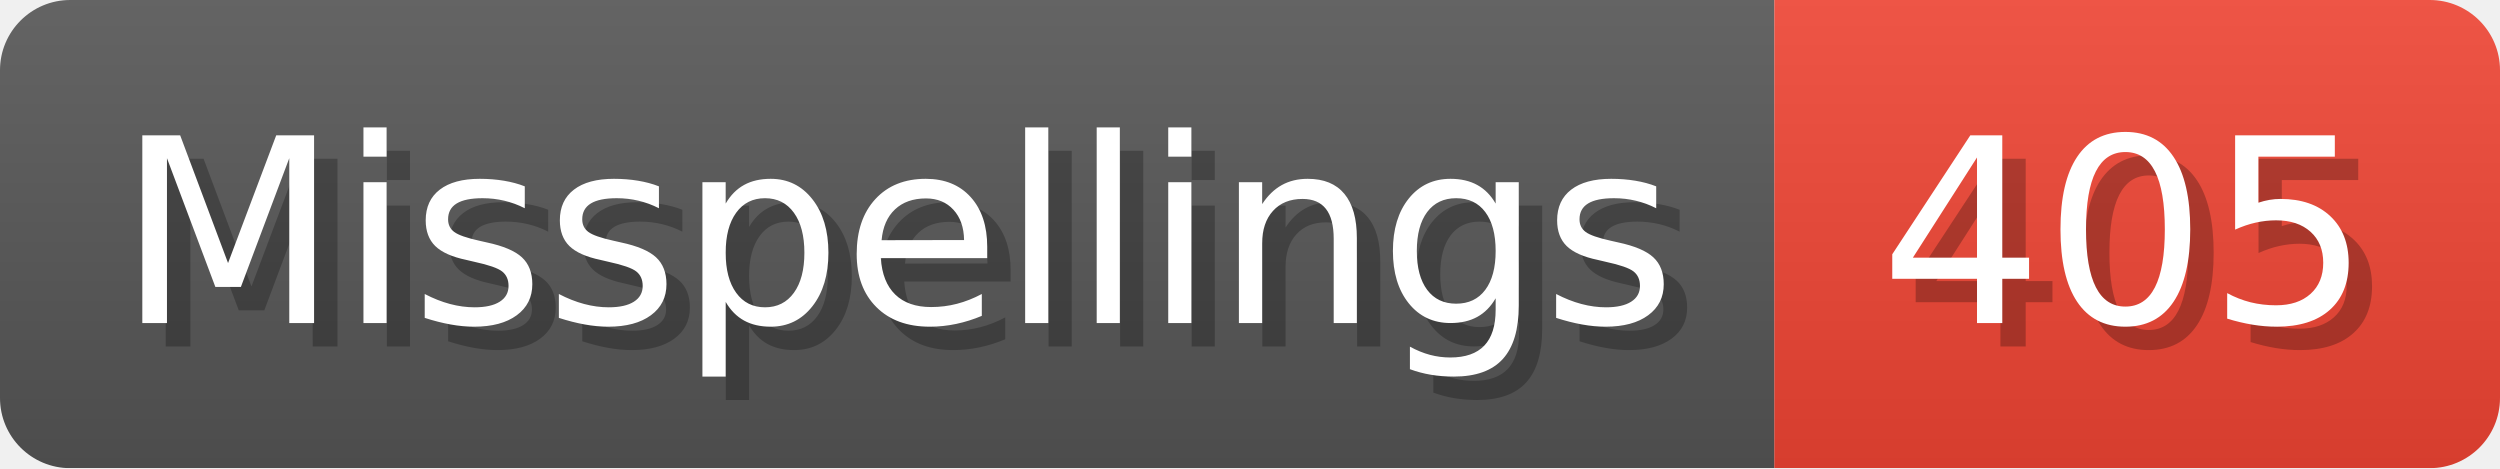
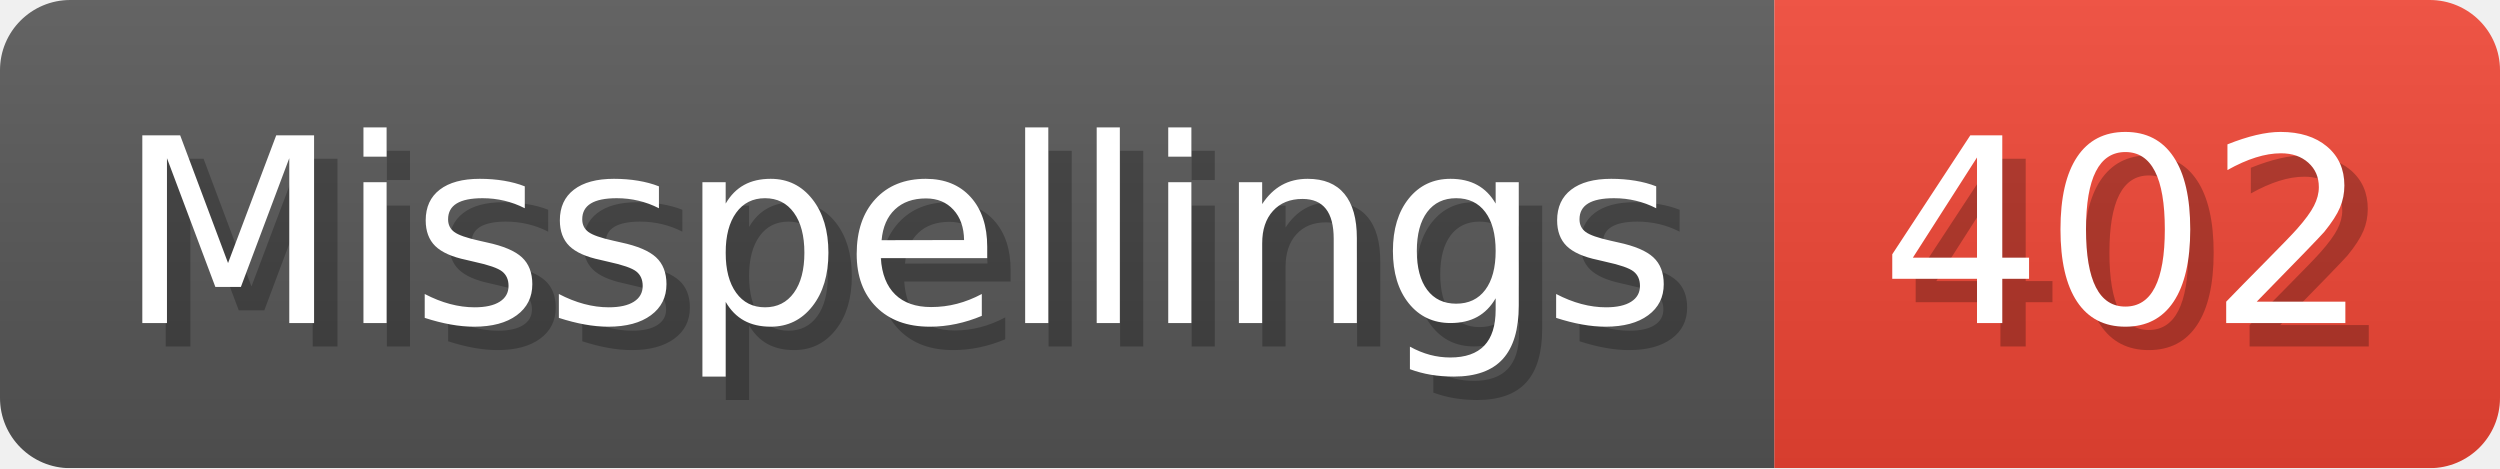
- <svg xmlns="http://www.w3.org/2000/svg" width="106.8" height="20" viewBox="0 0 1068 200" role="img" aria-label="Misspellings: 405">
+ <svg xmlns="http://www.w3.org/2000/svg" width="106.8" height="20" viewBox="0 0 1068 200" role="img" aria-label="Misspellings: 402">
  <linearGradient id="a" x2="0" y2="100%">
    <stop offset="0" stop-opacity=".1" stop-color="#EEE" />
    <stop offset="1" stop-opacity=".1" />
  </linearGradient>
  <mask id="m">
    <rect width="1068" height="200" rx="30" fill="#FFF" />
  </mask>
  <g mask="url(#m)">
    <rect width="758" height="200" fill="#555" />
    <rect width="310" height="200" fill="#E43" x="758" />
    <rect width="1068" height="200" fill="url(#a)" />
  </g>
  <g aria-hidden="true" fill="#fff" text-anchor="start" font-family="Verdana,DejaVu Sans,sans-serif" font-size="110">
    <text x="60" y="148" textLength="658" fill="#000" opacity="0.25">Misspellings</text>
    <text x="50" y="138" textLength="658">Misspellings</text>
-     <text x="813" y="148" textLength="210" fill="#000" opacity="0.25">405</text>
-     <text x="803" y="138" textLength="210">405</text>
+     <text x="813" y="148" textLength="210" fill="#000" opacity="0.25">402</text>
+     <text x="803" y="138" textLength="210">402</text>
  </g>
</svg>
